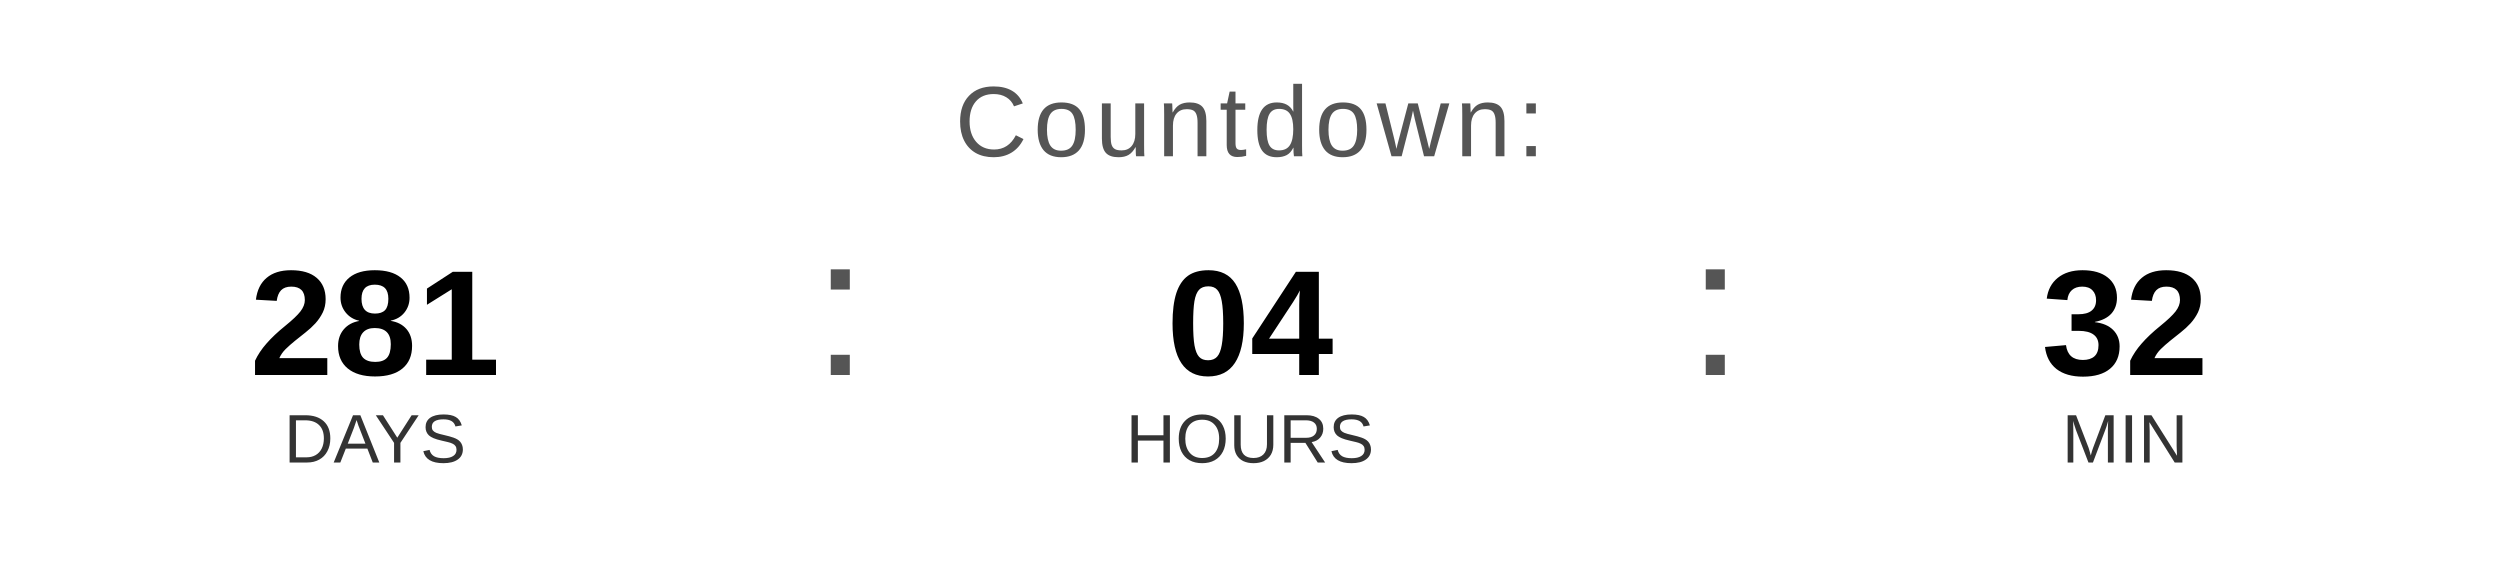
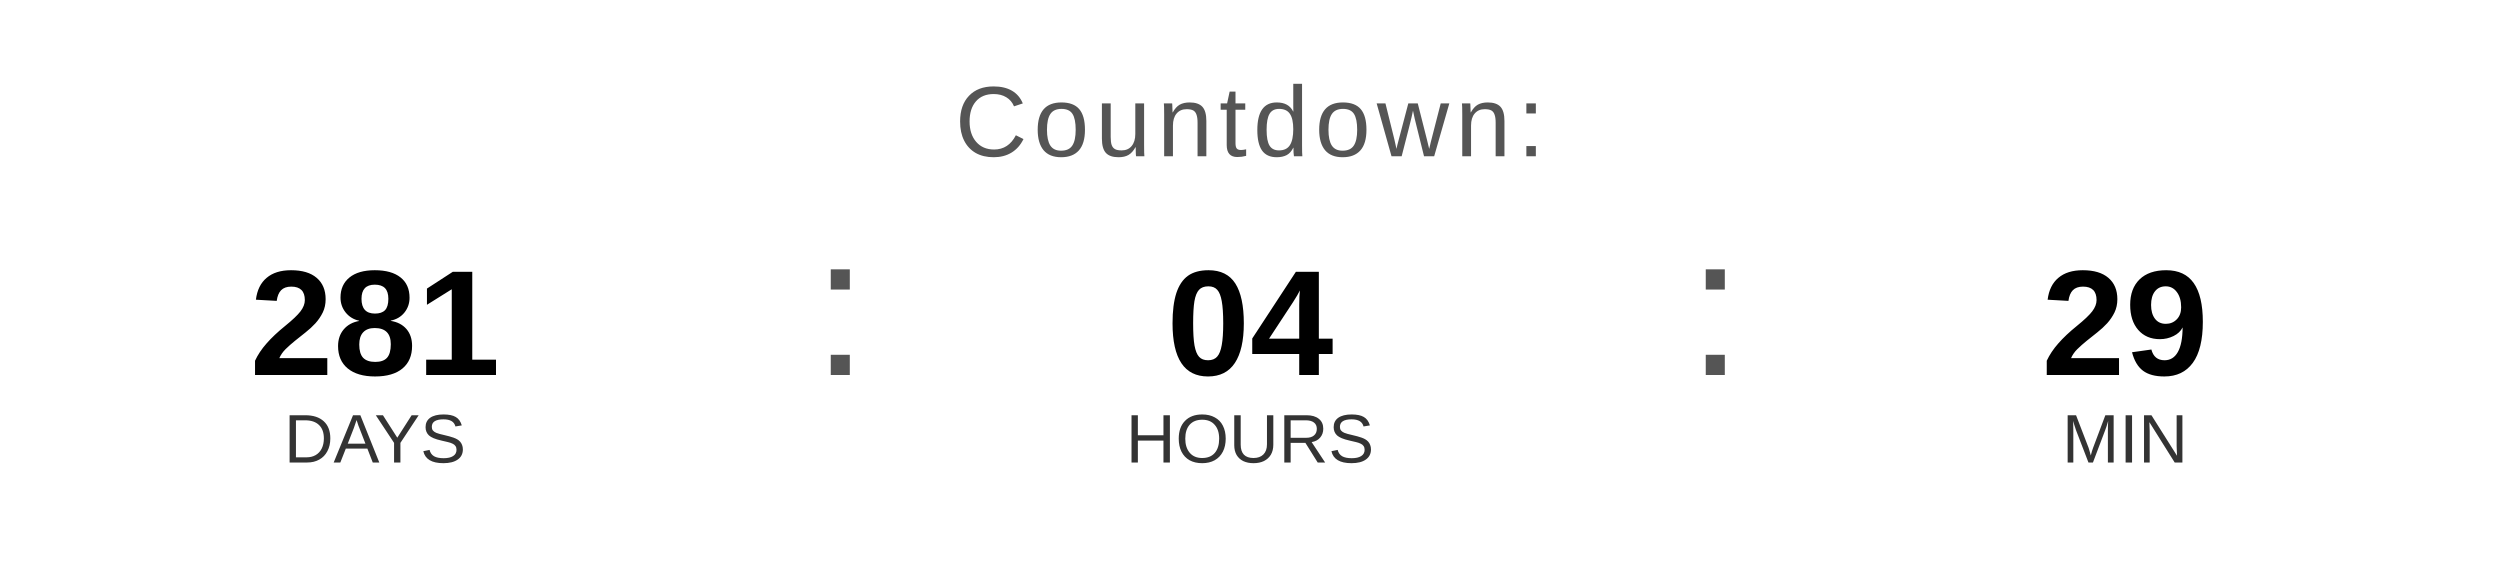
<svg xmlns="http://www.w3.org/2000/svg" width="400" height="90" viewBox="0 0 400 90">
  <text x="200" y="25" font-family="Arial, Helvetica, sans-serif" font-size="16" fill="#555555" text-anchor="middle" letter-spacing="1">
    Countdown:
  </text>
  <text x="60" y="60" font-family="Arial, Helvetica, sans-serif" font-size="24" font-weight="bold" fill="#000000" text-anchor="middle">281</text>
  <text x="60" y="74" font-family="Arial, Helvetica, sans-serif" font-size="11" fill="#333333" text-anchor="middle">DAYS</text>
  <text x="130" y="60" font-family="Arial, sans-serif" font-size="32" fill="#555555">:</text>
  <text x="200" y="60" font-family="Arial, Helvetica, sans-serif" font-size="24" font-weight="bold" fill="#000000" text-anchor="middle">04</text>
  <text x="200" y="74" font-family="Arial, Helvetica, sans-serif" font-size="11" fill="#333333" text-anchor="middle">HOURS</text>
  <text x="270" y="60" font-family="Arial, sans-serif" font-size="32" fill="#555555">:</text>
-   <text x="340" y="60" font-family="Arial, Helvetica, sans-serif" font-size="24" font-weight="bold" fill="#000000" text-anchor="middle">32</text>
+   <text x="340" y="60" font-family="Arial, Helvetica, sans-serif" font-size="24" font-weight="bold" fill="#000000" text-anchor="middle">29</text>
  <text x="340" y="74" font-family="Arial, Helvetica, sans-serif" font-size="11" fill="#333333" text-anchor="middle">MIN</text>
</svg>
